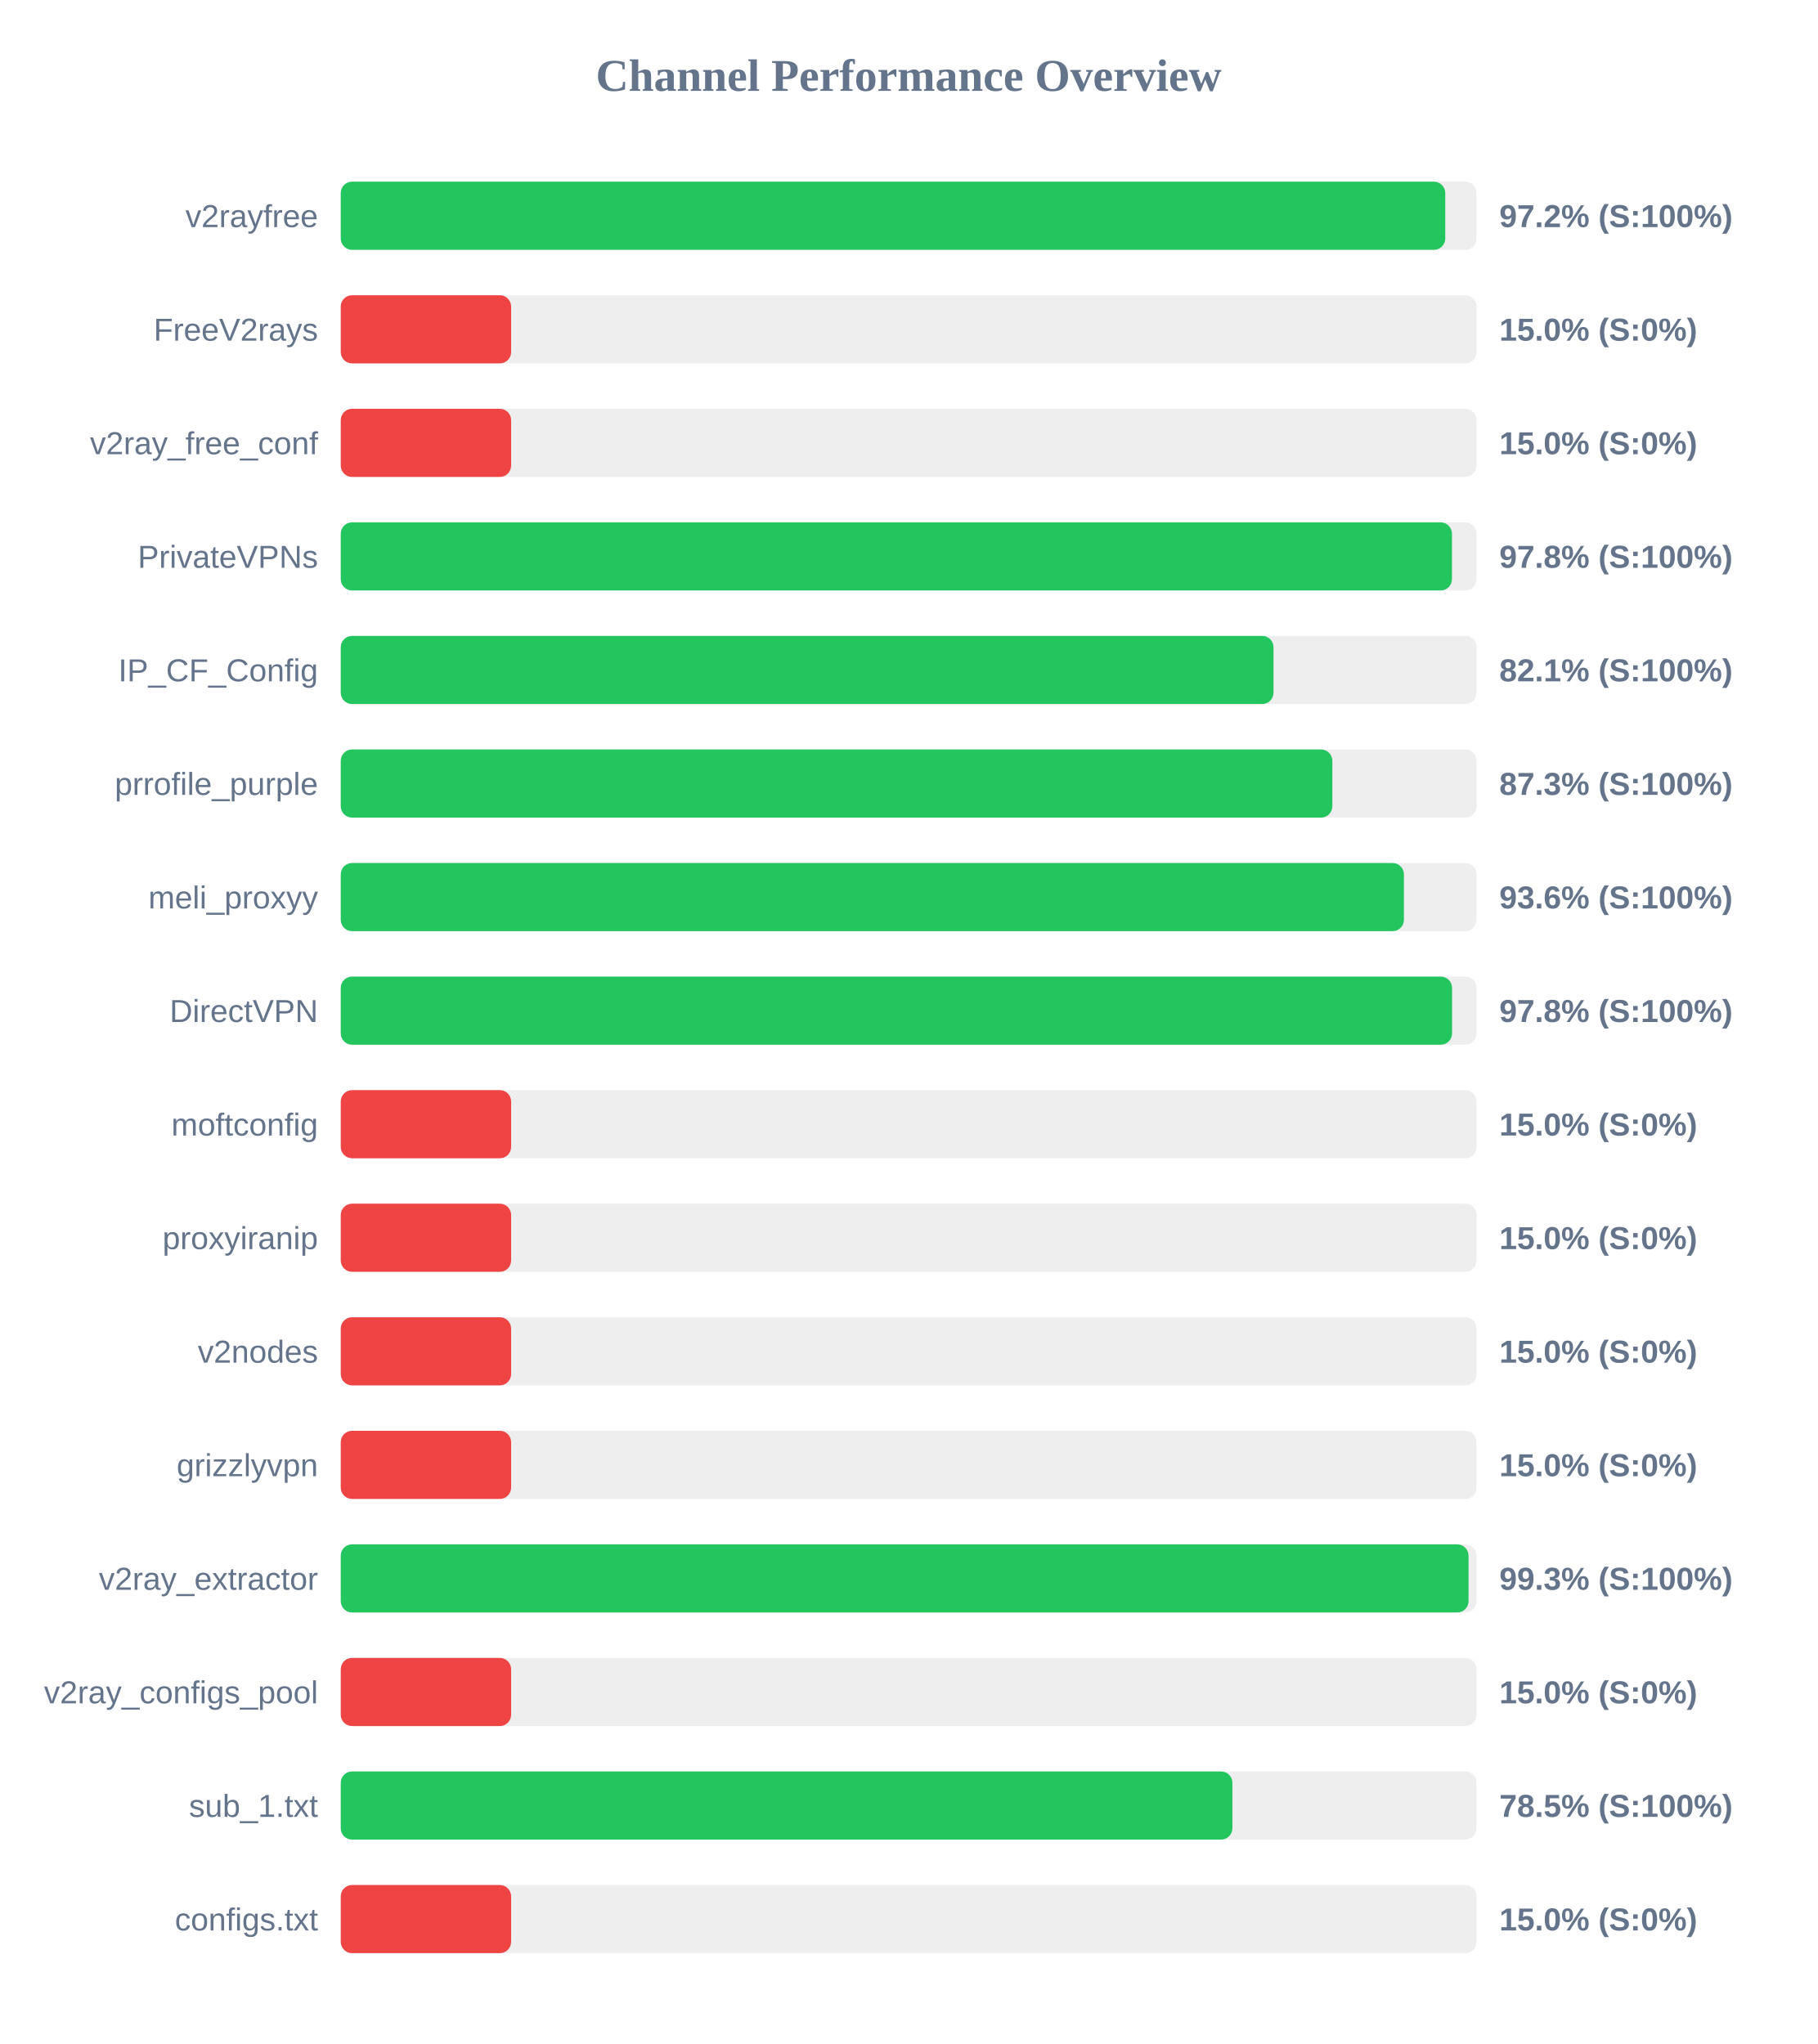
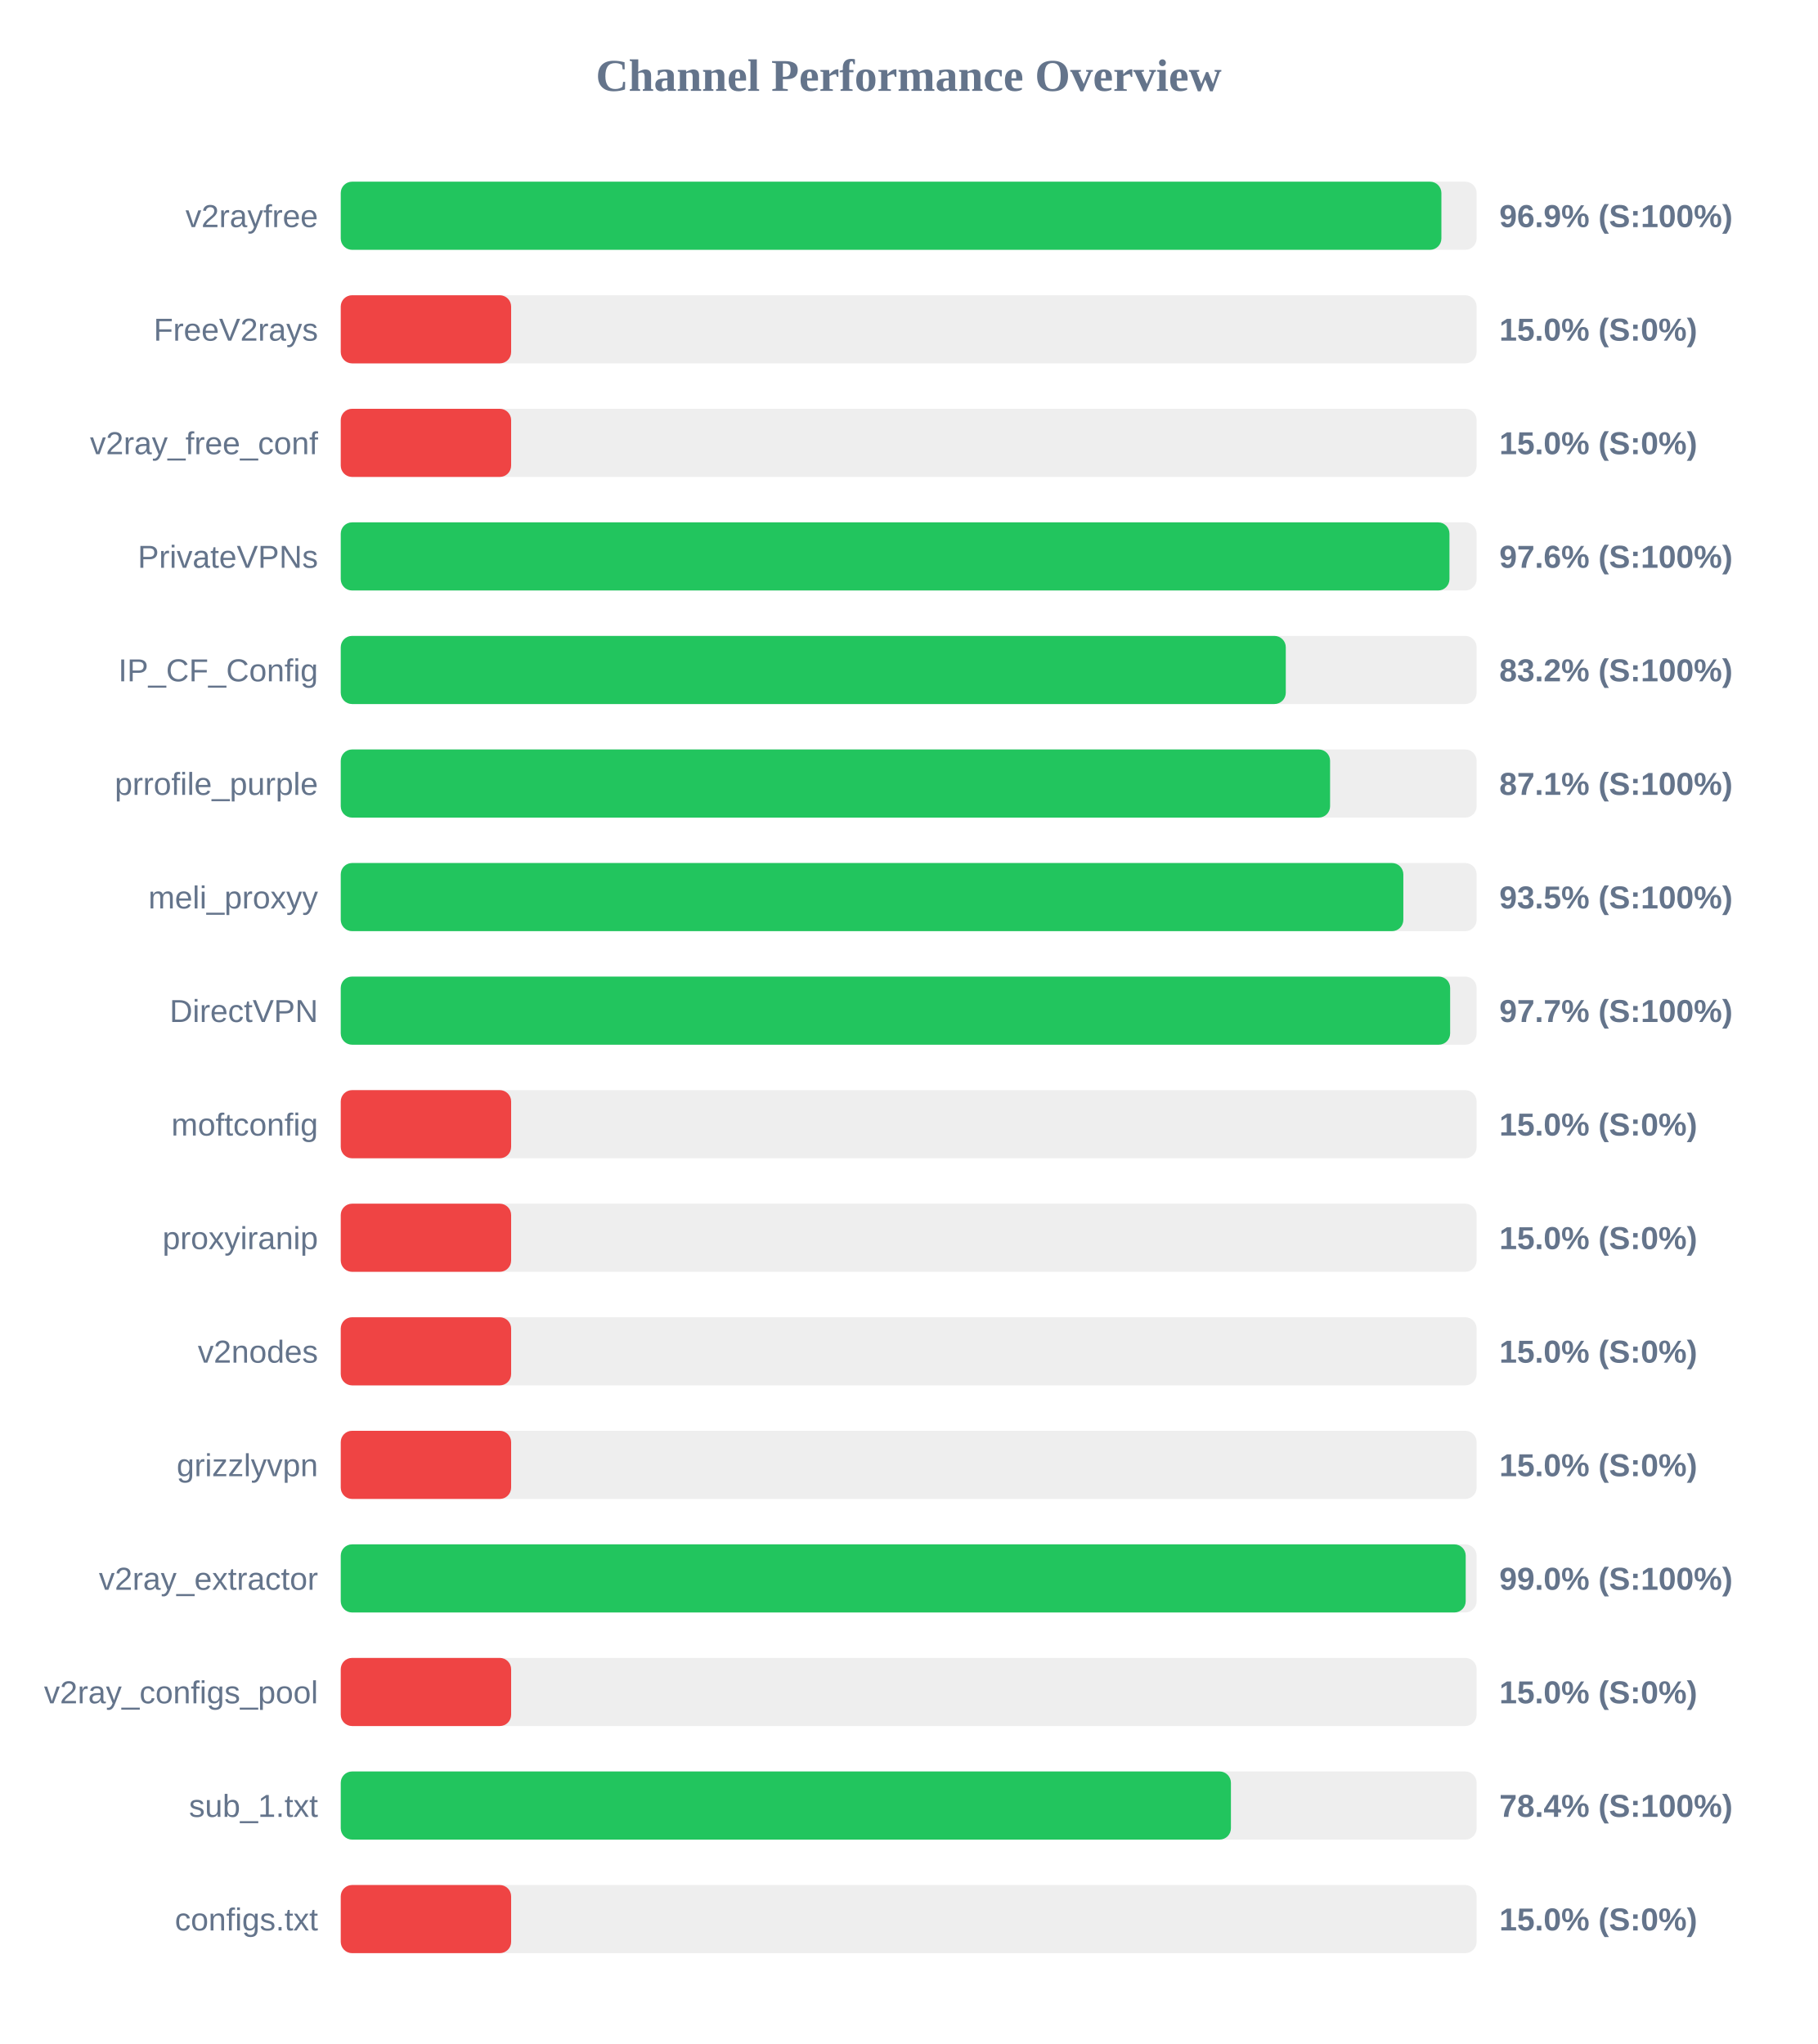
<svg xmlns="http://www.w3.org/2000/svg" width="800" height="900" version="1.1">
  <style>
        .row { font: 14px Arial; fill: #64748b; }
        .score { font: bold 14px Arial; fill: #64748b; }
    </style>
  <text x="400" y="40" text-anchor="middle" font-size="20px" font-weight="bold" fill="#64748b">Channel Performance Overview</text>
  <rect x="150" y="80" width="500" height="30" fill="#eee" rx="5" />
-   <rect x="150" y="80" width="486.2" height="30" fill="#22c55e" rx="5" />
+   <rect x="150" y="80" width="484.5" height="30" fill="#22c55e" rx="5" />
  <text x="140" y="100" text-anchor="end" class="row">v2rayfree</text>
-   <text x="660" y="100" text-anchor="start" class="score">97.2% (S:100%)</text>
+   <text x="660" y="100" text-anchor="start" class="score">96.9% (S:100%)</text>
  <rect x="150" y="130" width="500" height="30" fill="#eee" rx="5" />
  <rect x="150" y="130" width="75.0" height="30" fill="#ef4444" rx="5" />
  <text x="140" y="150" text-anchor="end" class="row">FreeV2rays</text>
  <text x="660" y="150" text-anchor="start" class="score">15.0% (S:0%)</text>
  <rect x="150" y="180" width="500" height="30" fill="#eee" rx="5" />
  <rect x="150" y="180" width="75.0" height="30" fill="#ef4444" rx="5" />
  <text x="140" y="200" text-anchor="end" class="row">v2ray_free_conf</text>
  <text x="660" y="200" text-anchor="start" class="score">15.0% (S:0%)</text>
  <rect x="150" y="230" width="500" height="30" fill="#eee" rx="5" />
-   <rect x="150" y="230" width="489.15" height="30" fill="#22c55e" rx="5" />
+   <rect x="150" y="230" width="488.05" height="30" fill="#22c55e" rx="5" />
  <text x="140" y="250" text-anchor="end" class="row">PrivateVPNs</text>
-   <text x="660" y="250" text-anchor="start" class="score">97.8% (S:100%)</text>
+   <text x="660" y="250" text-anchor="start" class="score">97.6% (S:100%)</text>
  <rect x="150" y="280" width="500" height="30" fill="#eee" rx="5" />
-   <rect x="150" y="280" width="410.6" height="30" fill="#22c55e" rx="5" />
+   <rect x="150" y="280" width="416.0" height="30" fill="#22c55e" rx="5" />
  <text x="140" y="300" text-anchor="end" class="row">IP_CF_Config</text>
-   <text x="660" y="300" text-anchor="start" class="score">82.1% (S:100%)</text>
+   <text x="660" y="300" text-anchor="start" class="score">83.2% (S:100%)</text>
  <rect x="150" y="330" width="500" height="30" fill="#eee" rx="5" />
-   <rect x="150" y="330" width="436.5" height="30" fill="#22c55e" rx="5" />
+   <rect x="150" y="330" width="435.5" height="30" fill="#22c55e" rx="5" />
  <text x="140" y="350" text-anchor="end" class="row">prrofile_purple</text>
-   <text x="660" y="350" text-anchor="start" class="score">87.3% (S:100%)</text>
+   <text x="660" y="350" text-anchor="start" class="score">87.1% (S:100%)</text>
  <rect x="150" y="380" width="500" height="30" fill="#eee" rx="5" />
-   <rect x="150" y="380" width="468.0" height="30" fill="#22c55e" rx="5" />
+   <rect x="150" y="380" width="467.75" height="30" fill="#22c55e" rx="5" />
  <text x="140" y="400" text-anchor="end" class="row">meli_proxyy</text>
-   <text x="660" y="400" text-anchor="start" class="score">93.6% (S:100%)</text>
+   <text x="660" y="400" text-anchor="start" class="score">93.5% (S:100%)</text>
  <rect x="150" y="430" width="500" height="30" fill="#eee" rx="5" />
-   <rect x="150" y="430" width="489.2" height="30" fill="#22c55e" rx="5" />
+   <rect x="150" y="430" width="488.35" height="30" fill="#22c55e" rx="5" />
  <text x="140" y="450" text-anchor="end" class="row">DirectVPN</text>
-   <text x="660" y="450" text-anchor="start" class="score">97.8% (S:100%)</text>
+   <text x="660" y="450" text-anchor="start" class="score">97.7% (S:100%)</text>
  <rect x="150" y="480" width="500" height="30" fill="#eee" rx="5" />
  <rect x="150" y="480" width="75.0" height="30" fill="#ef4444" rx="5" />
  <text x="140" y="500" text-anchor="end" class="row">moftconfig</text>
  <text x="660" y="500" text-anchor="start" class="score">15.0% (S:0%)</text>
  <rect x="150" y="530" width="500" height="30" fill="#eee" rx="5" />
  <rect x="150" y="530" width="75.0" height="30" fill="#ef4444" rx="5" />
  <text x="140" y="550" text-anchor="end" class="row">proxyiranip</text>
  <text x="660" y="550" text-anchor="start" class="score">15.0% (S:0%)</text>
  <rect x="150" y="580" width="500" height="30" fill="#eee" rx="5" />
  <rect x="150" y="580" width="75.0" height="30" fill="#ef4444" rx="5" />
  <text x="140" y="600" text-anchor="end" class="row">v2nodes</text>
  <text x="660" y="600" text-anchor="start" class="score">15.0% (S:0%)</text>
  <rect x="150" y="630" width="500" height="30" fill="#eee" rx="5" />
  <rect x="150" y="630" width="75.0" height="30" fill="#ef4444" rx="5" />
  <text x="140" y="650" text-anchor="end" class="row">grizzlyvpn</text>
  <text x="660" y="650" text-anchor="start" class="score">15.0% (S:0%)</text>
  <rect x="150" y="680" width="500" height="30" fill="#eee" rx="5" />
-   <rect x="150" y="680" width="496.45" height="30" fill="#22c55e" rx="5" />
+   <rect x="150" y="680" width="495.2" height="30" fill="#22c55e" rx="5" />
  <text x="140" y="700" text-anchor="end" class="row">v2ray_extractor</text>
-   <text x="660" y="700" text-anchor="start" class="score">99.3% (S:100%)</text>
+   <text x="660" y="700" text-anchor="start" class="score">99.0% (S:100%)</text>
  <rect x="150" y="730" width="500" height="30" fill="#eee" rx="5" />
  <rect x="150" y="730" width="75.0" height="30" fill="#ef4444" rx="5" />
  <text x="140" y="750" text-anchor="end" class="row">v2ray_configs_pool</text>
  <text x="660" y="750" text-anchor="start" class="score">15.0% (S:0%)</text>
  <rect x="150" y="780" width="500" height="30" fill="#eee" rx="5" />
-   <rect x="150" y="780" width="392.5" height="30" fill="#22c55e" rx="5" />
+   <rect x="150" y="780" width="391.85" height="30" fill="#22c55e" rx="5" />
  <text x="140" y="800" text-anchor="end" class="row">sub_1.txt</text>
-   <text x="660" y="800" text-anchor="start" class="score">78.5% (S:100%)</text>
+   <text x="660" y="800" text-anchor="start" class="score">78.4% (S:100%)</text>
  <rect x="150" y="830" width="500" height="30" fill="#eee" rx="5" />
  <rect x="150" y="830" width="75.0" height="30" fill="#ef4444" rx="5" />
  <text x="140" y="850" text-anchor="end" class="row">configs.txt</text>
  <text x="660" y="850" text-anchor="start" class="score">15.0% (S:0%)</text>
</svg>
